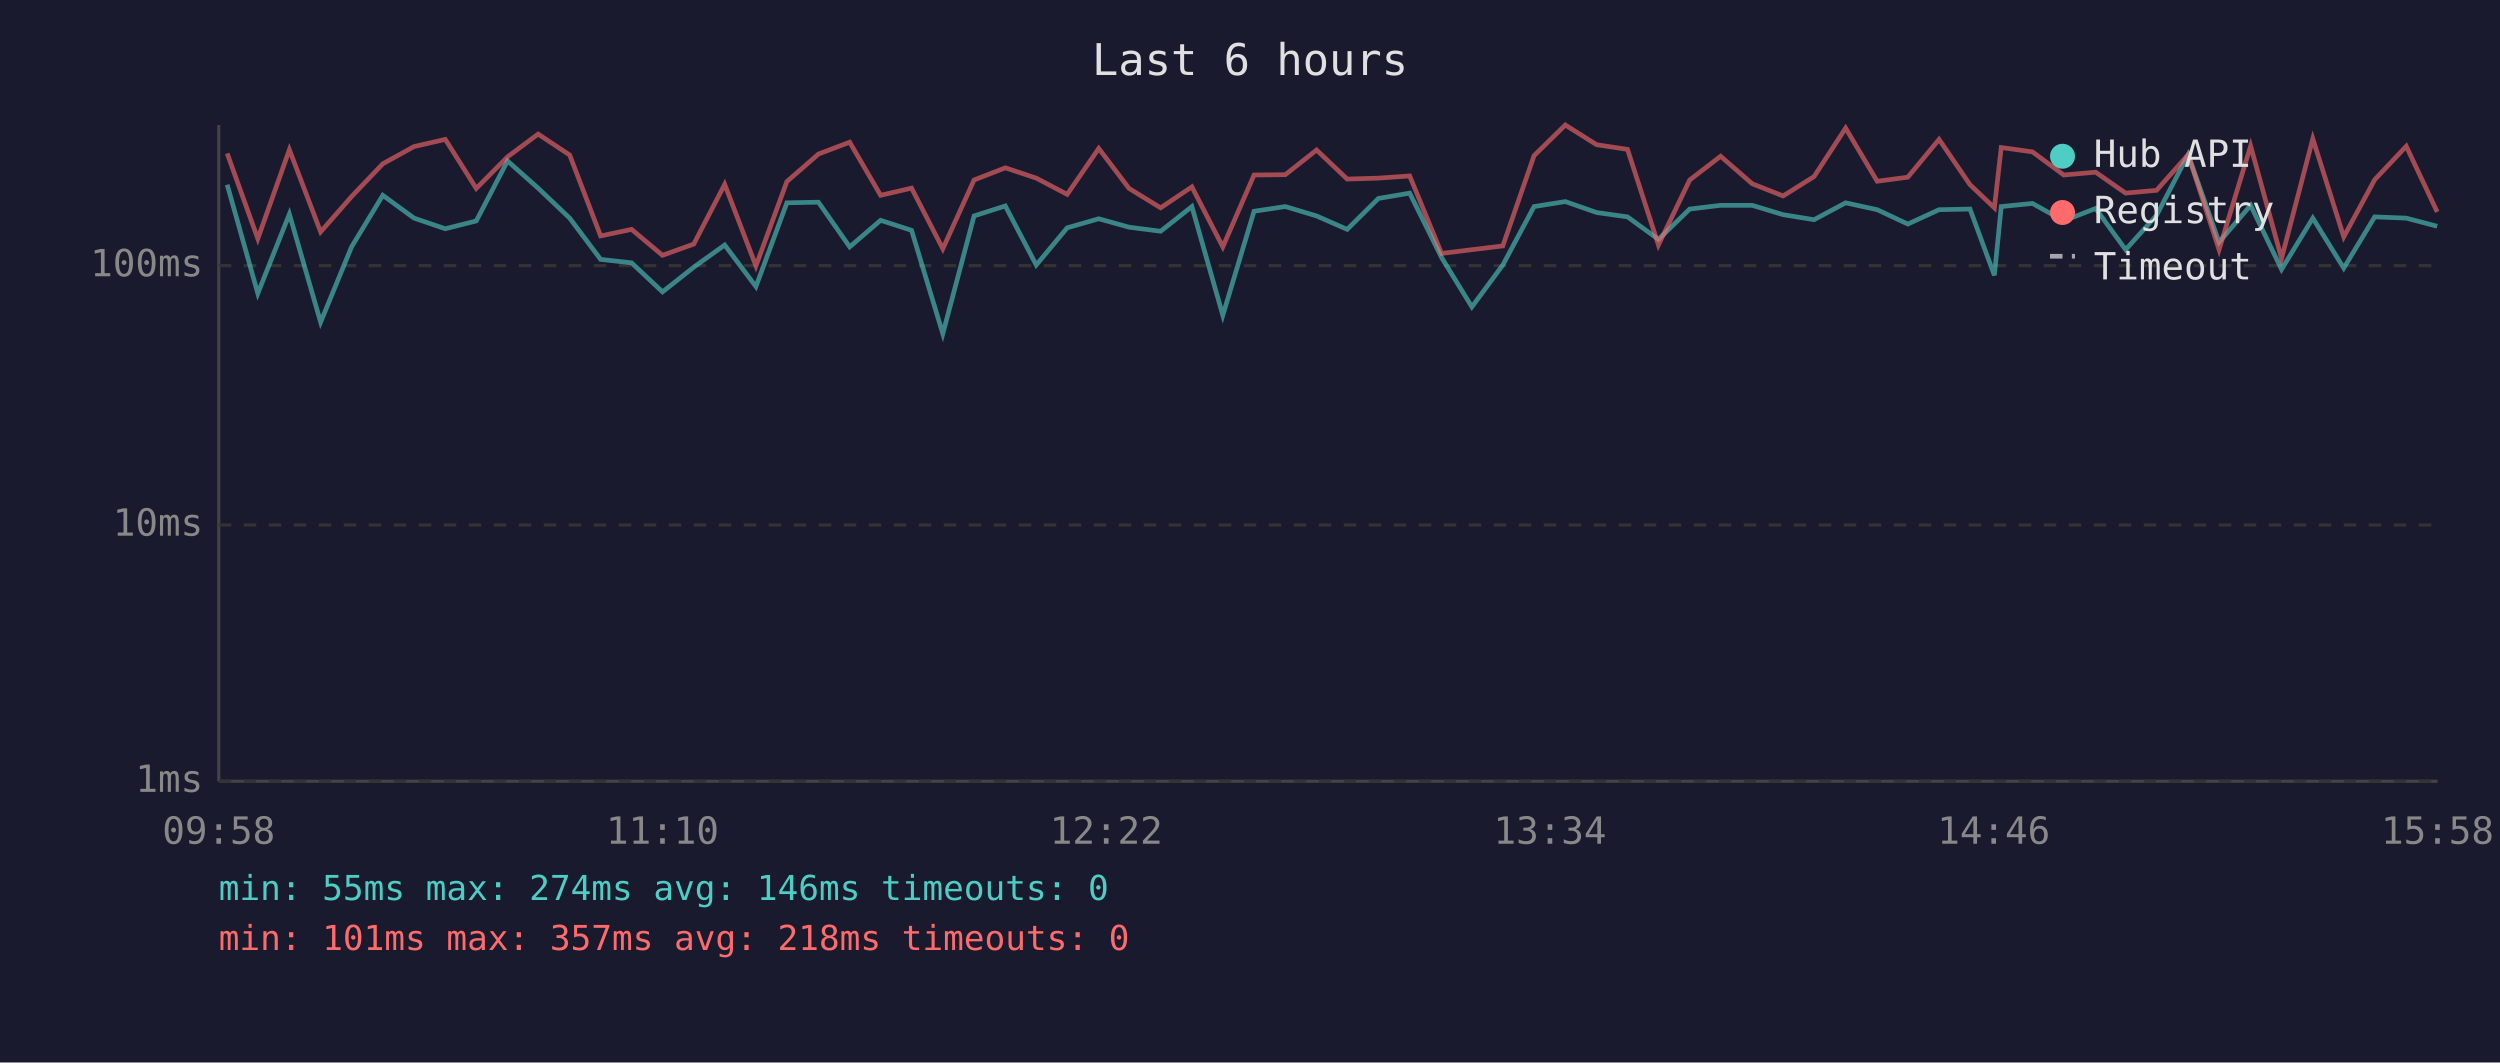
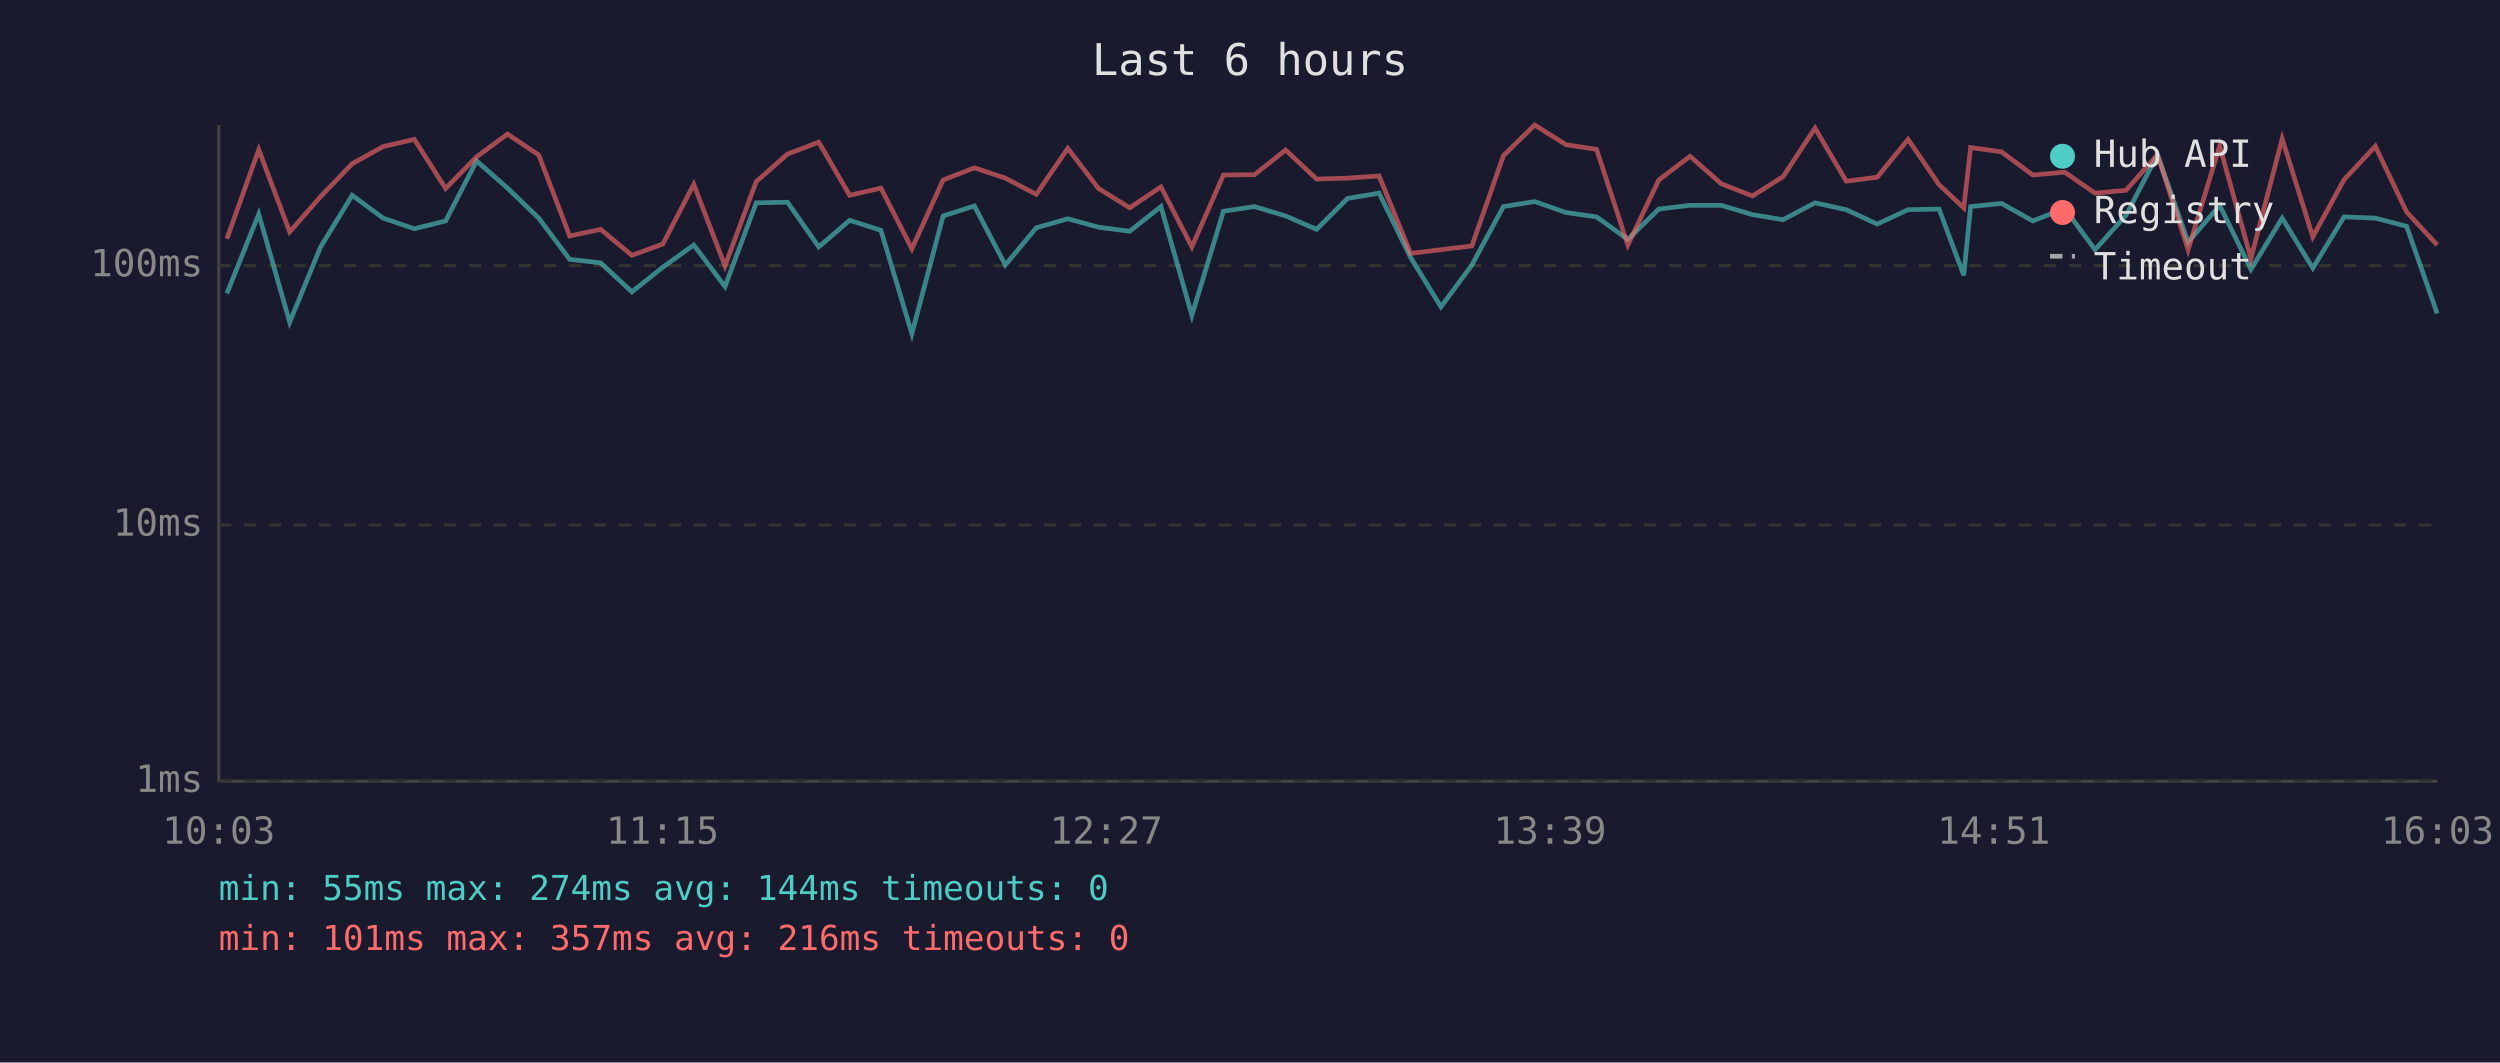
<svg xmlns="http://www.w3.org/2000/svg" viewBox="0 0 800 340" font-family="monospace" font-size="12">
  <rect width="800" height="340" fill="#1a1a2e" />
  <text x="400" y="24" fill="#e0e0e0" font-size="14" text-anchor="middle">Last 6 hours</text>
  <line x1="70" y1="40" x2="70" y2="250" stroke="#444" stroke-width="1" />
  <line x1="70" y1="250" x2="780" y2="250" stroke="#444" stroke-width="1" />
  <line x1="70" y1="250" x2="780" y2="250" stroke="#333" stroke-width="1" stroke-dasharray="4" />
  <text x="65" y="250" fill="#888" text-anchor="end" dominant-baseline="middle">1ms</text>
  <line x1="70" y1="168" x2="780" y2="168" stroke="#333" stroke-width="1" stroke-dasharray="4" />
  <text x="65" y="168" fill="#888" text-anchor="end" dominant-baseline="middle">10ms</text>
  <line x1="70" y1="85" x2="780" y2="85" stroke="#333" stroke-width="1" stroke-dasharray="4" />
  <text x="65" y="85" fill="#888" text-anchor="end" dominant-baseline="middle">100ms</text>
-   <text x="70" y="270" fill="#888" text-anchor="middle">09:58</text>
-   <text x="212" y="270" fill="#888" text-anchor="middle">11:10</text>
-   <text x="354" y="270" fill="#888" text-anchor="middle">12:22</text>
-   <text x="496" y="270" fill="#888" text-anchor="middle">13:34</text>
-   <text x="638" y="270" fill="#888" text-anchor="middle">14:46</text>
-   <text x="780" y="270" fill="#888" text-anchor="middle">15:58</text>
-   <polyline points="72.7,59.1 82.5,93.9 92.6,68.5 102.6,103.1 112.5,79.0 122.5,62.5 132.5,69.8 142.5,73.2 152.4,70.7 162.4,51.5 172.2,60.2 182.3,69.8 192.2,83.0 202.1,84.1 212.0,93.4 222.0,85.5 231.9,78.4 241.9,91.7 251.8,64.9 261.9,64.7 271.9,79.0 281.8,70.5 291.7,73.7 301.7,106.8 311.7,69.1 321.7,65.9 331.6,84.8 341.5,72.9 351.6,70.0 361.3,72.7 371.4,74.0 381.4,66.1 391.3,100.9 401.3,67.6 411.3,66.1 421.3,69.1 431.1,73.4 441.1,63.5 451.1,61.8 461.3,82.4 471.0,98.2 480.9,84.8 490.9,66.1 500.9,64.5 510.9,68.0 520.8,69.4 530.7,76.6 540.7,66.9 550.6,65.7 560.7,65.7 570.6,68.7 580.5,70.3 590.6,64.9 600.7,67.1 610.5,71.7 620.5,67.1 630.4,66.9 638.2,88.1 640.4,66.1 650.4,65.1 660.4,70.7 670.6,66.7 680.2,79.9 690.1,68.9 700.2,49.5 710.1,77.5 720.2,65.7 730.1,86.2 740.1,69.8 750.0,85.8 759.9,69.4 770.0,69.8 779.9,72.4" fill="none" stroke="#4ecdc4" stroke-width="1.5" opacity="0.6" />
-   <polyline points="72.7,49.1 82.5,76.4 92.6,47.9 102.6,74.2 112.5,62.9 122.5,52.4 132.5,46.9 142.5,44.6 152.4,60.3 162.4,50.2 172.2,42.9 182.3,49.6 192.2,75.5 202.1,73.4 212.0,81.7 222.0,78.1 231.9,59.0 241.9,85.1 251.8,58.1 261.9,49.3 271.9,45.5 281.8,62.5 291.7,60.2 301.7,79.6 311.7,57.6 321.7,53.7 331.6,57.0 341.5,62.2 351.6,47.5 361.3,60.3 371.4,66.5 381.4,59.8 391.3,79.0 401.3,56.0 411.3,55.9 421.3,48.0 431.1,57.3 441.1,57.0 451.1,56.3 461.3,81.1 471.0,79.9 480.9,78.7 490.9,49.8 500.9,40.0 510.9,46.3 520.8,47.8 530.7,78.4 540.7,57.6 550.6,50.0 560.7,58.8 570.6,62.7 580.5,56.5 590.6,41.0 600.7,58.0 610.5,56.7 620.5,44.6 630.4,59.1 638.2,66.5 640.4,47.2 650.4,48.6 660.4,56.0 670.6,55.1 680.2,61.8 690.1,60.9 700.2,49.5 710.1,79.9 720.2,46.7 730.1,82.7 740.1,44.4 750.0,75.8 759.9,57.5 770.0,46.8 779.9,67.8" fill="none" stroke="#ff6b6b" stroke-width="1.5" opacity="0.6" />
+   <text x="70" y="270" fill="#888" text-anchor="middle">10:03</text>
+   <text x="212" y="270" fill="#888" text-anchor="middle">11:15</text>
+   <text x="354" y="270" fill="#888" text-anchor="middle">12:27</text>
+   <text x="496" y="270" fill="#888" text-anchor="middle">13:39</text>
+   <text x="638" y="270" fill="#888" text-anchor="middle">14:51</text>
+   <text x="780" y="270" fill="#888" text-anchor="middle">16:03</text>
+   <polyline points="72.6,93.9 82.8,68.5 92.7,103.1 102.6,79.0 112.7,62.5 122.6,69.8 132.6,73.2 142.6,70.7 152.5,51.5 162.4,60.2 172.4,69.8 182.3,83.0 192.2,84.1 202.2,93.4 212.1,85.5 222.0,78.4 232.0,91.7 242.0,64.9 252.0,64.7 262.0,79.0 271.9,70.5 281.9,73.7 291.8,106.8 301.8,69.1 311.8,65.9 321.7,84.8 331.6,72.9 341.7,70.0 351.5,72.7 361.5,74.0 371.5,66.1 381.4,100.9 391.5,67.6 401.4,66.1 411.4,69.1 421.3,73.4 431.2,63.5 441.3,61.8 451.4,82.4 461.1,98.2 471.0,84.8 481.1,66.1 491.1,64.5 501.1,68.0 510.9,69.4 520.9,76.6 530.8,66.9 540.8,65.7 550.8,65.7 560.8,68.7 570.6,70.3 580.8,64.9 590.8,67.1 600.7,71.7 610.6,67.1 620.5,66.9 628.4,88.1 630.6,66.1 640.5,65.1 650.5,70.7 660.7,66.7 670.4,79.9 680.3,68.9 690.4,49.5 700.2,77.5 710.3,65.7 720.3,86.2 730.3,69.8 740.1,85.8 750.1,69.4 760.1,69.8 770.1,72.4 779.9,100.3" fill="none" stroke="#4ecdc4" stroke-width="1.5" opacity="0.6" />
+   <polyline points="72.6,76.4 82.8,47.9 92.7,74.2 102.6,62.9 112.7,52.4 122.6,46.9 132.6,44.6 142.6,60.3 152.5,50.2 162.4,42.9 172.4,49.6 182.3,75.5 192.2,73.4 202.2,81.7 212.1,78.1 222.0,59.0 232.0,85.1 242.0,58.1 252.0,49.3 262.0,45.5 271.9,62.5 281.9,60.2 291.8,79.6 301.8,57.6 311.8,53.7 321.7,57.0 331.6,62.2 341.7,47.5 351.5,60.3 361.5,66.5 371.5,59.8 381.4,79.0 391.5,56.0 401.4,55.9 411.4,48.0 421.3,57.3 431.2,57.0 441.3,56.3 451.4,81.1 461.1,79.9 471.0,78.7 481.1,49.8 491.1,40.0 501.1,46.3 510.9,47.8 520.9,78.4 530.8,57.6 540.8,50.0 550.8,58.8 560.8,62.7 570.6,56.5 580.8,41.0 590.8,58.0 600.7,56.7 610.6,44.6 620.5,59.1 628.4,66.5 630.6,47.2 640.5,48.6 650.5,56.0 660.7,55.1 670.4,61.8 680.3,60.9 690.4,49.5 700.2,79.9 710.3,46.7 720.3,82.7 730.3,44.4 740.1,75.8 750.1,57.5 760.1,46.8 770.1,67.8 779.9,78.4" fill="none" stroke="#ff6b6b" stroke-width="1.5" opacity="0.6" />
  <circle cx="660" cy="50" r="4" fill="#4ecdc4" />
  <text x="670" y="50" fill="#e0e0e0" dominant-baseline="middle">Hub API</text>
  <circle cx="660" cy="68" r="4" fill="#ff6b6b" />
  <text x="670" y="68" fill="#e0e0e0" dominant-baseline="middle">Registry</text>
  <line x1="656" y1="82" x2="664" y2="82" stroke="#e0e0e0" stroke-width="1.5" stroke-dasharray="4,3" opacity="0.7" />
  <text x="670" y="86" fill="#e0e0e0" dominant-baseline="middle">Timeout</text>
-   <text x="70" y="288" fill="#4ecdc4" font-size="11">min: 55ms  max: 274ms  avg: 146ms  timeouts: 0</text>
-   <text x="70" y="304" fill="#ff6b6b" font-size="11">min: 101ms  max: 357ms  avg: 218ms  timeouts: 0</text>
+   <text x="70" y="288" fill="#4ecdc4" font-size="11">min: 55ms  max: 274ms  avg: 144ms  timeouts: 0</text>
+   <text x="70" y="304" fill="#ff6b6b" font-size="11">min: 101ms  max: 357ms  avg: 216ms  timeouts: 0</text>
</svg>
